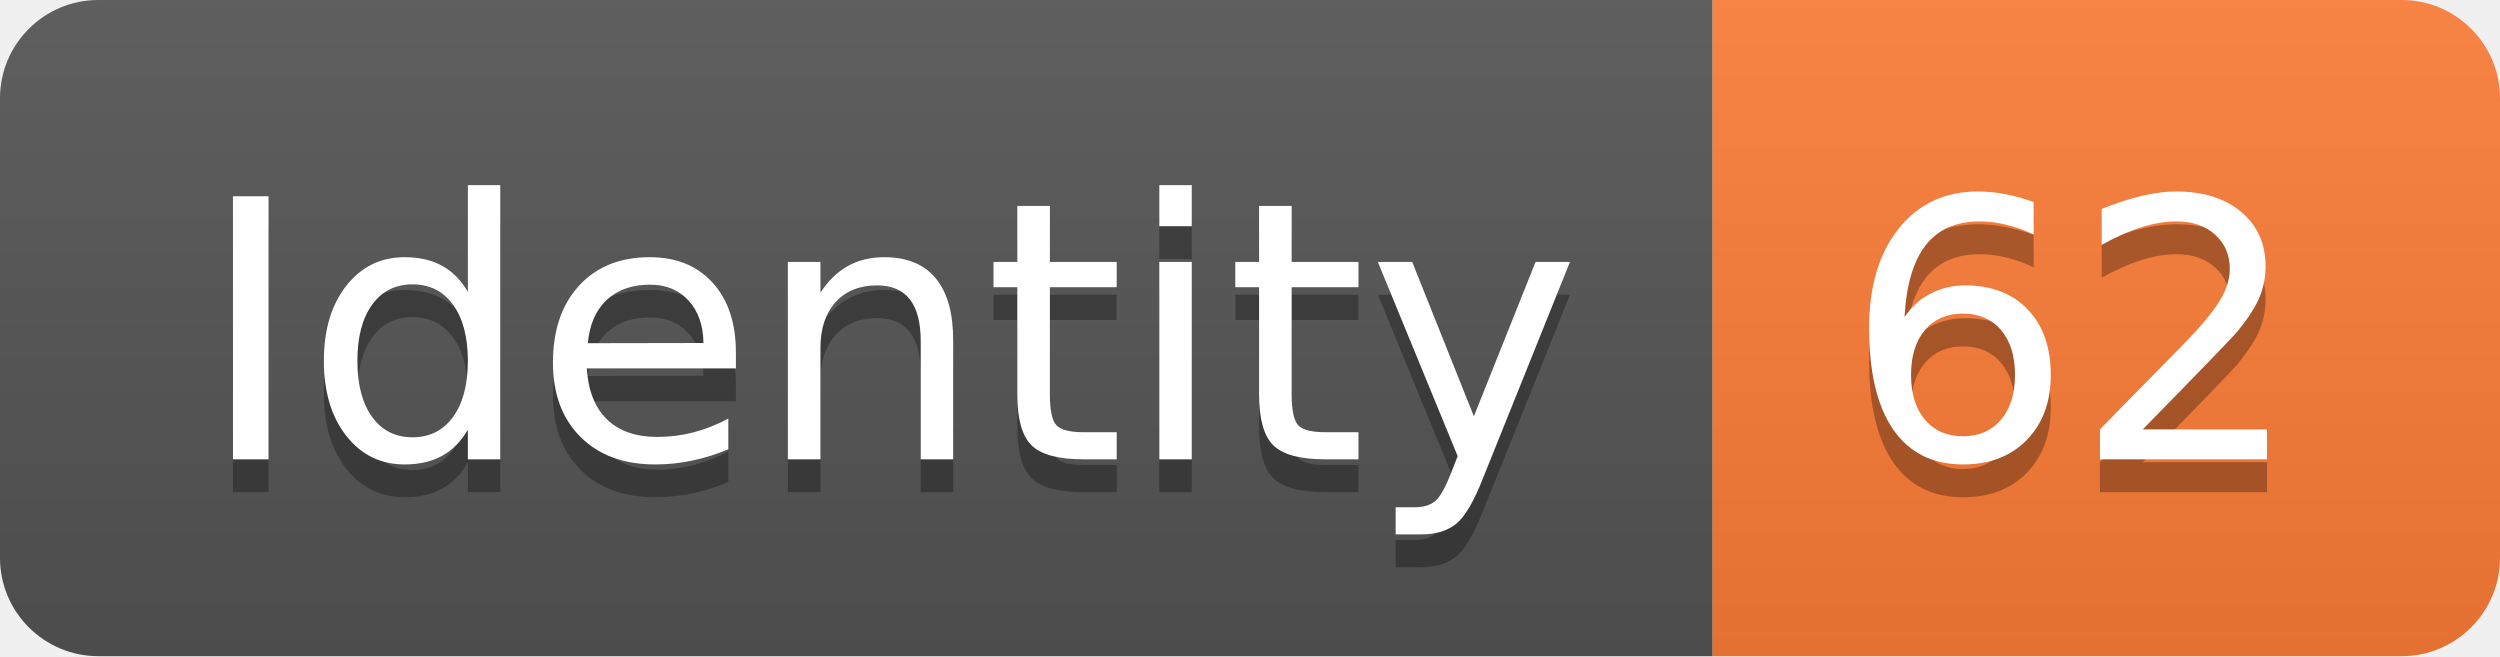
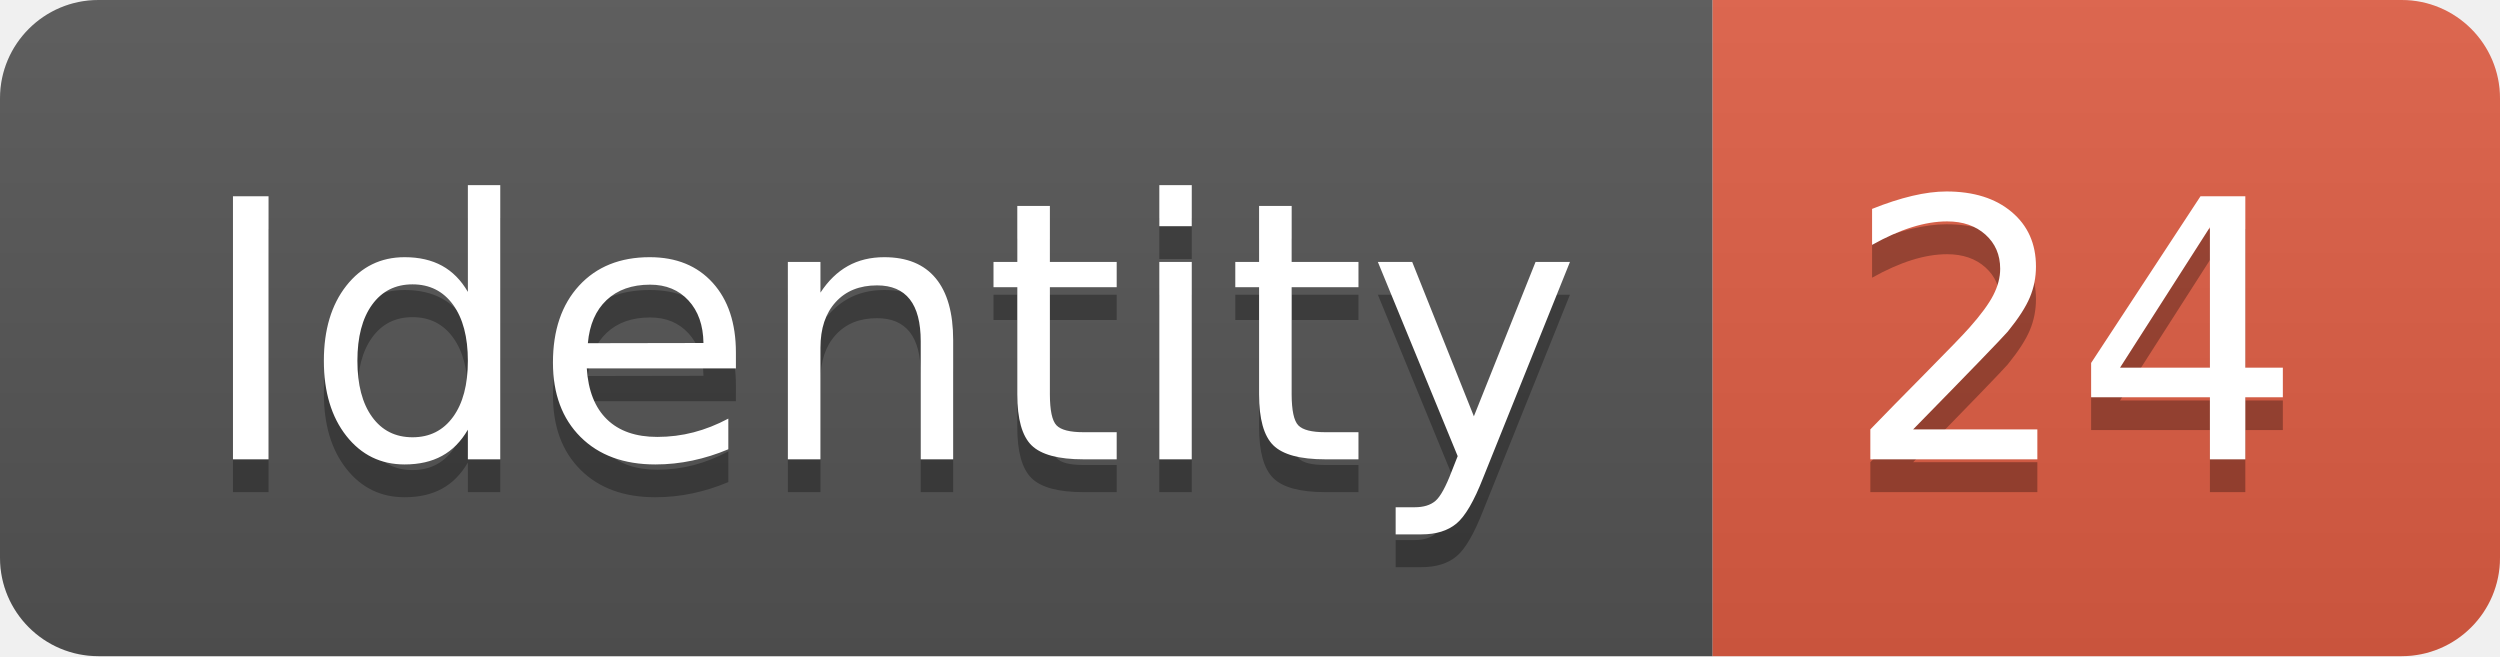
<svg xmlns="http://www.w3.org/2000/svg" width="76.2" height="20">
  <linearGradient id="smooth" x2="0" y2="100%">
    <stop offset="0" stop-color="#bbb" stop-opacity=".1" />
    <stop offset="1" stop-opacity=".1" />
  </linearGradient>
  <clipPath id="round">
    <rect width="76.2" height="20" rx="3" fill="#fff" />
  </clipPath>
  <g clip-path="url(#round)">
    <rect width="52.2" height="20" fill="#555" />
-     <rect x="52.2" width="24.0" height="20" fill="#fe7d37" />
+     <rect x="52.2" width="24.0" height="20" fill="#e05d44" />
    <rect width="76.2" height="20" fill="url(#smooth)" />
  </g>
  <g fill="#fff" text-anchor="middle" font-family="DejaVu Sans,Verdana,Geneva,sans-serif" font-size="110">
    <text x="271.0" y="150" fill="#010101" fill-opacity=".3" transform="scale(0.1)" textLength="422.0" lengthAdjust="spacing">Identity</text>
    <text x="271.0" y="140" transform="scale(0.1)" textLength="422.0" lengthAdjust="spacing">Identity</text>
-     <text x="632.0" y="150" fill="#010101" fill-opacity=".3" transform="scale(0.1)" textLength="140.0" lengthAdjust="spacing">62</text>
-     <text x="632.0" y="140" transform="scale(0.1)" textLength="140.0" lengthAdjust="spacing">62</text>
+     <text x="632.0" y="150" fill="#010101" fill-opacity=".3" transform="scale(0.1)" textLength="140.0" lengthAdjust="spacing">24</text>
+     <text x="632.0" y="140" transform="scale(0.1)" textLength="140.0" lengthAdjust="spacing">24</text>
  </g>
</svg>
